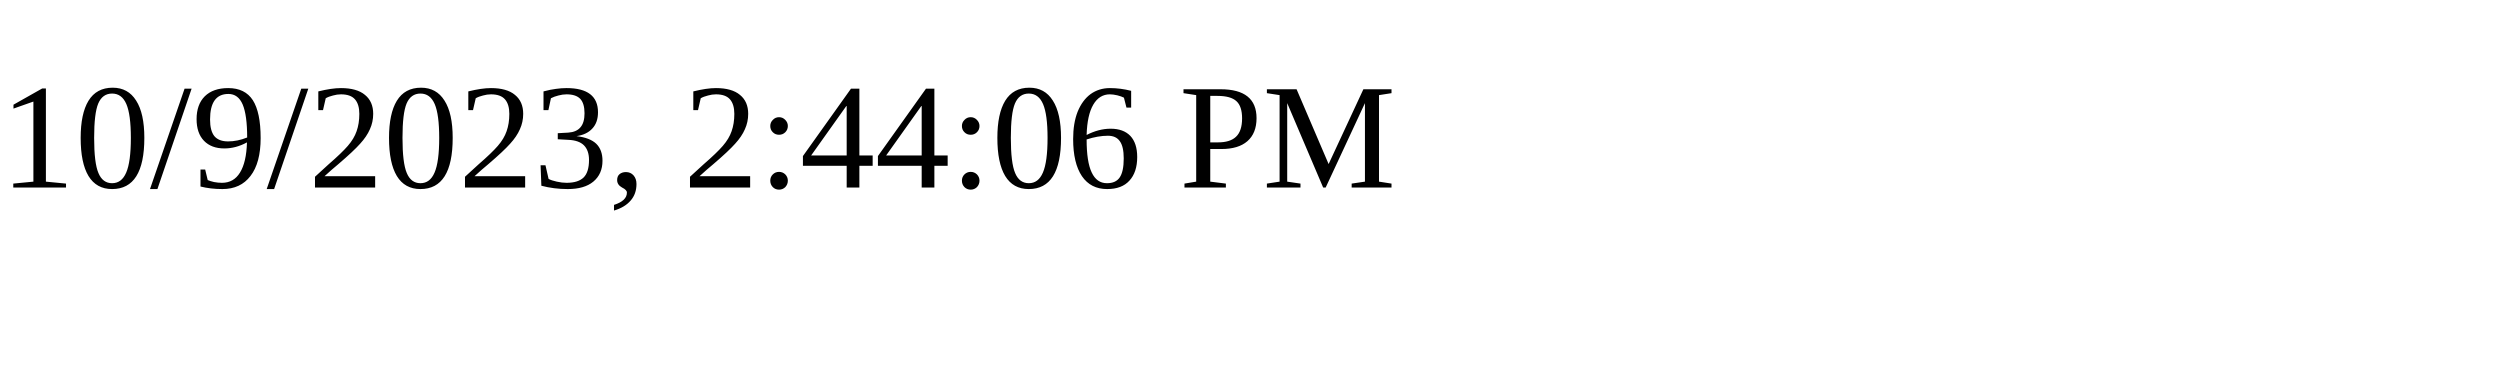
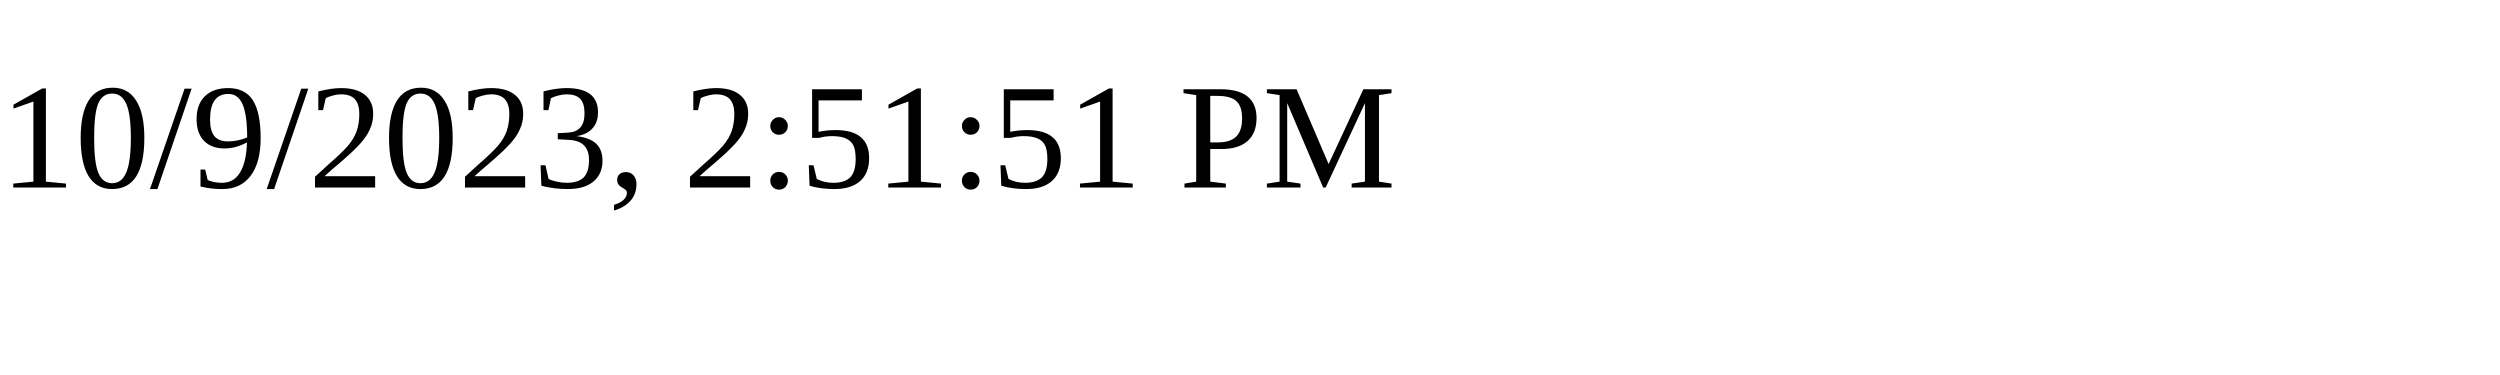
<svg xmlns="http://www.w3.org/2000/svg" height="30" width="200">
-   <text x="0" y="15">10/9/2023, 2:44:06 PM</text>
+   <text x="0" y="15">10/9/2023, 2:51:51 PM</text>
</svg>
